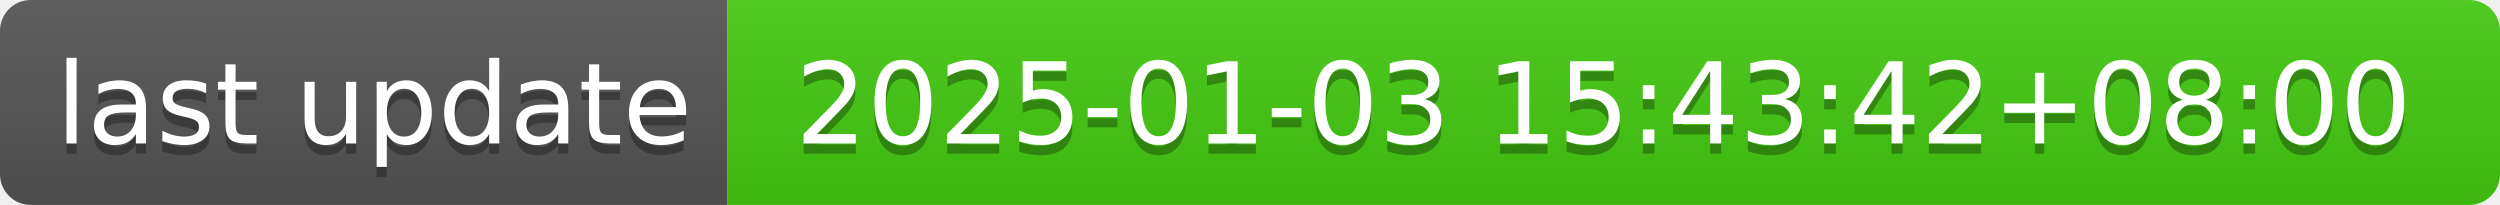
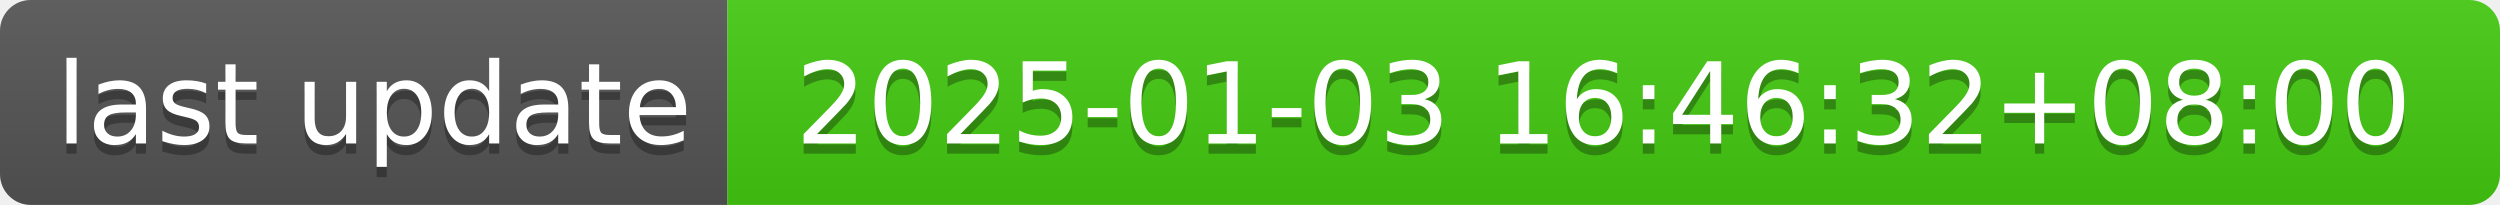
- <svg xmlns="http://www.w3.org/2000/svg" width="244" height="20" role="img" aria-label="last update: 2025-01-03 15:43:42+08:00">
+ <svg xmlns="http://www.w3.org/2000/svg" width="244" height="20" role="img" aria-label="last update: 2025-01-03 16:46:32+08:00">
  <linearGradient id="s" x2="0" y2="100%">
    <stop offset="0" stop-color="#bbb" stop-opacity=".1" />
    <stop offset="1" stop-opacity=".1" />
  </linearGradient>
  <clipPath id="r">
    <rect width="244" height="20" rx="3" fill="#fff" />
  </clipPath>
  <g clip-path="url(#r)">
    <rect width="71" height="20" fill="#555" />
    <rect x="71" width="173" height="20" fill="#4c1" />
    <rect width="244" height="20" fill="url(#s)" />
  </g>
  <g fill="#fff" text-anchor="middle" font-family="Verdana,Geneva,DejaVu Sans,sans-serif" text-rendering="geometricPrecision" font-size="110">
    <text aria-hidden="true" x="365" y="150" fill="#010101" fill-opacity=".3" transform="scale(.1)" textLength="610">last update</text>
    <text x="365" y="140" transform="scale(.1)" fill="#fff" textLength="610">last update</text>
-     <text aria-hidden="true" x="1565" y="150" fill="#010101" fill-opacity=".3" transform="scale(.1)" textLength="1630">2025-01-03 15:43:42+08:00</text>
-     <text x="1565" y="140" transform="scale(.1)" fill="#fff" textLength="1630">2025-01-03 15:43:42+08:00</text>
+     <text aria-hidden="true" x="1565" y="150" fill="#010101" fill-opacity=".3" transform="scale(.1)" textLength="1630">2025-01-03 16:46:32+08:00</text>
+     <text x="1565" y="140" transform="scale(.1)" fill="#fff" textLength="1630">2025-01-03 16:46:32+08:00</text>
  </g>
</svg>
